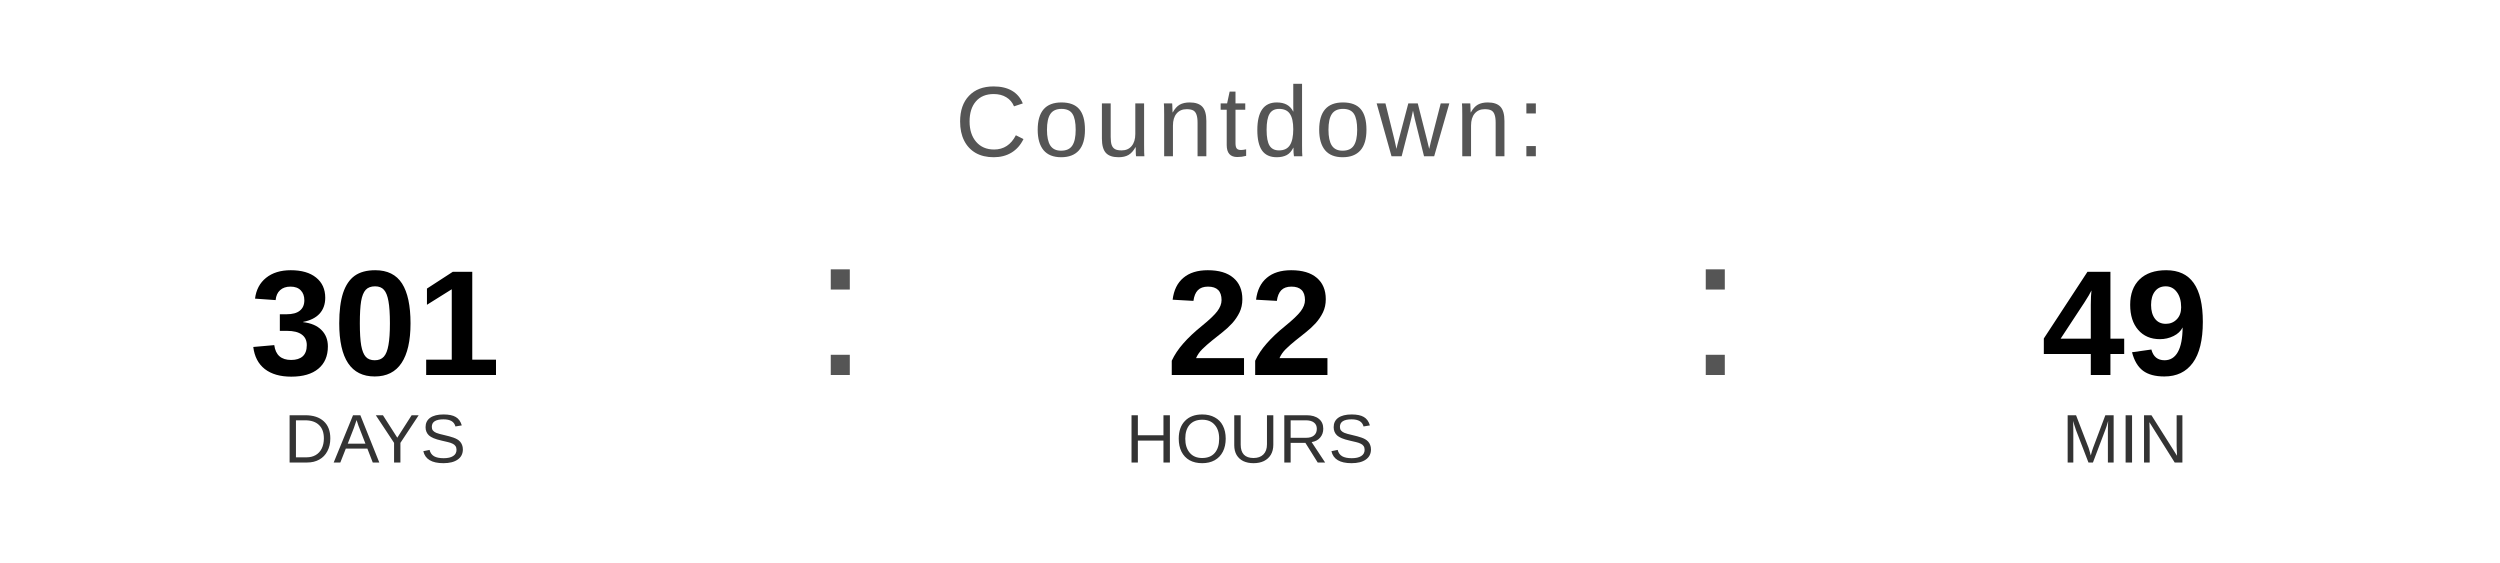
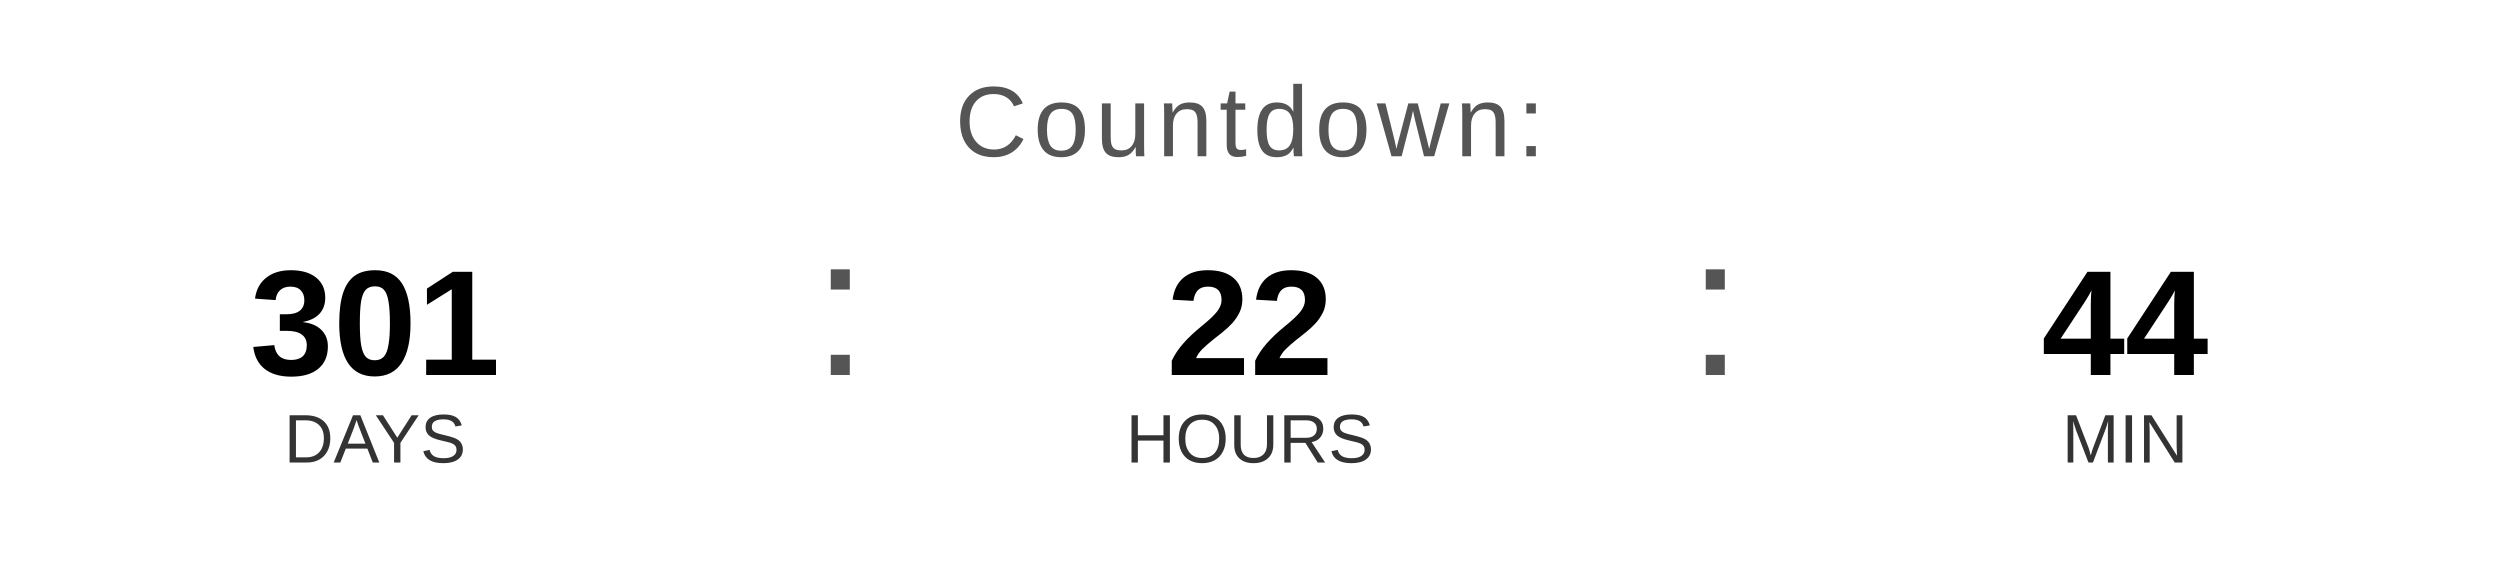
<svg xmlns="http://www.w3.org/2000/svg" width="400" height="90" viewBox="0 0 400 90">
  <text x="200" y="25" font-family="Arial, Helvetica, sans-serif" font-size="16" fill="#555555" text-anchor="middle" letter-spacing="1">
    Countdown:
  </text>
  <text x="60" y="60" font-family="Arial, Helvetica, sans-serif" font-size="24" font-weight="bold" fill="#000000" text-anchor="middle">301</text>
  <text x="60" y="74" font-family="Arial, Helvetica, sans-serif" font-size="11" fill="#333333" text-anchor="middle">DAYS</text>
  <text x="130" y="60" font-family="Arial, sans-serif" font-size="32" fill="#555555">:</text>
  <text x="200" y="60" font-family="Arial, Helvetica, sans-serif" font-size="24" font-weight="bold" fill="#000000" text-anchor="middle">22</text>
  <text x="200" y="74" font-family="Arial, Helvetica, sans-serif" font-size="11" fill="#333333" text-anchor="middle">HOURS</text>
  <text x="270" y="60" font-family="Arial, sans-serif" font-size="32" fill="#555555">:</text>
-   <text x="340" y="60" font-family="Arial, Helvetica, sans-serif" font-size="24" font-weight="bold" fill="#000000" text-anchor="middle">49</text>
+   <text x="340" y="60" font-family="Arial, Helvetica, sans-serif" font-size="24" font-weight="bold" fill="#000000" text-anchor="middle">44</text>
  <text x="340" y="74" font-family="Arial, Helvetica, sans-serif" font-size="11" fill="#333333" text-anchor="middle">MIN</text>
</svg>
